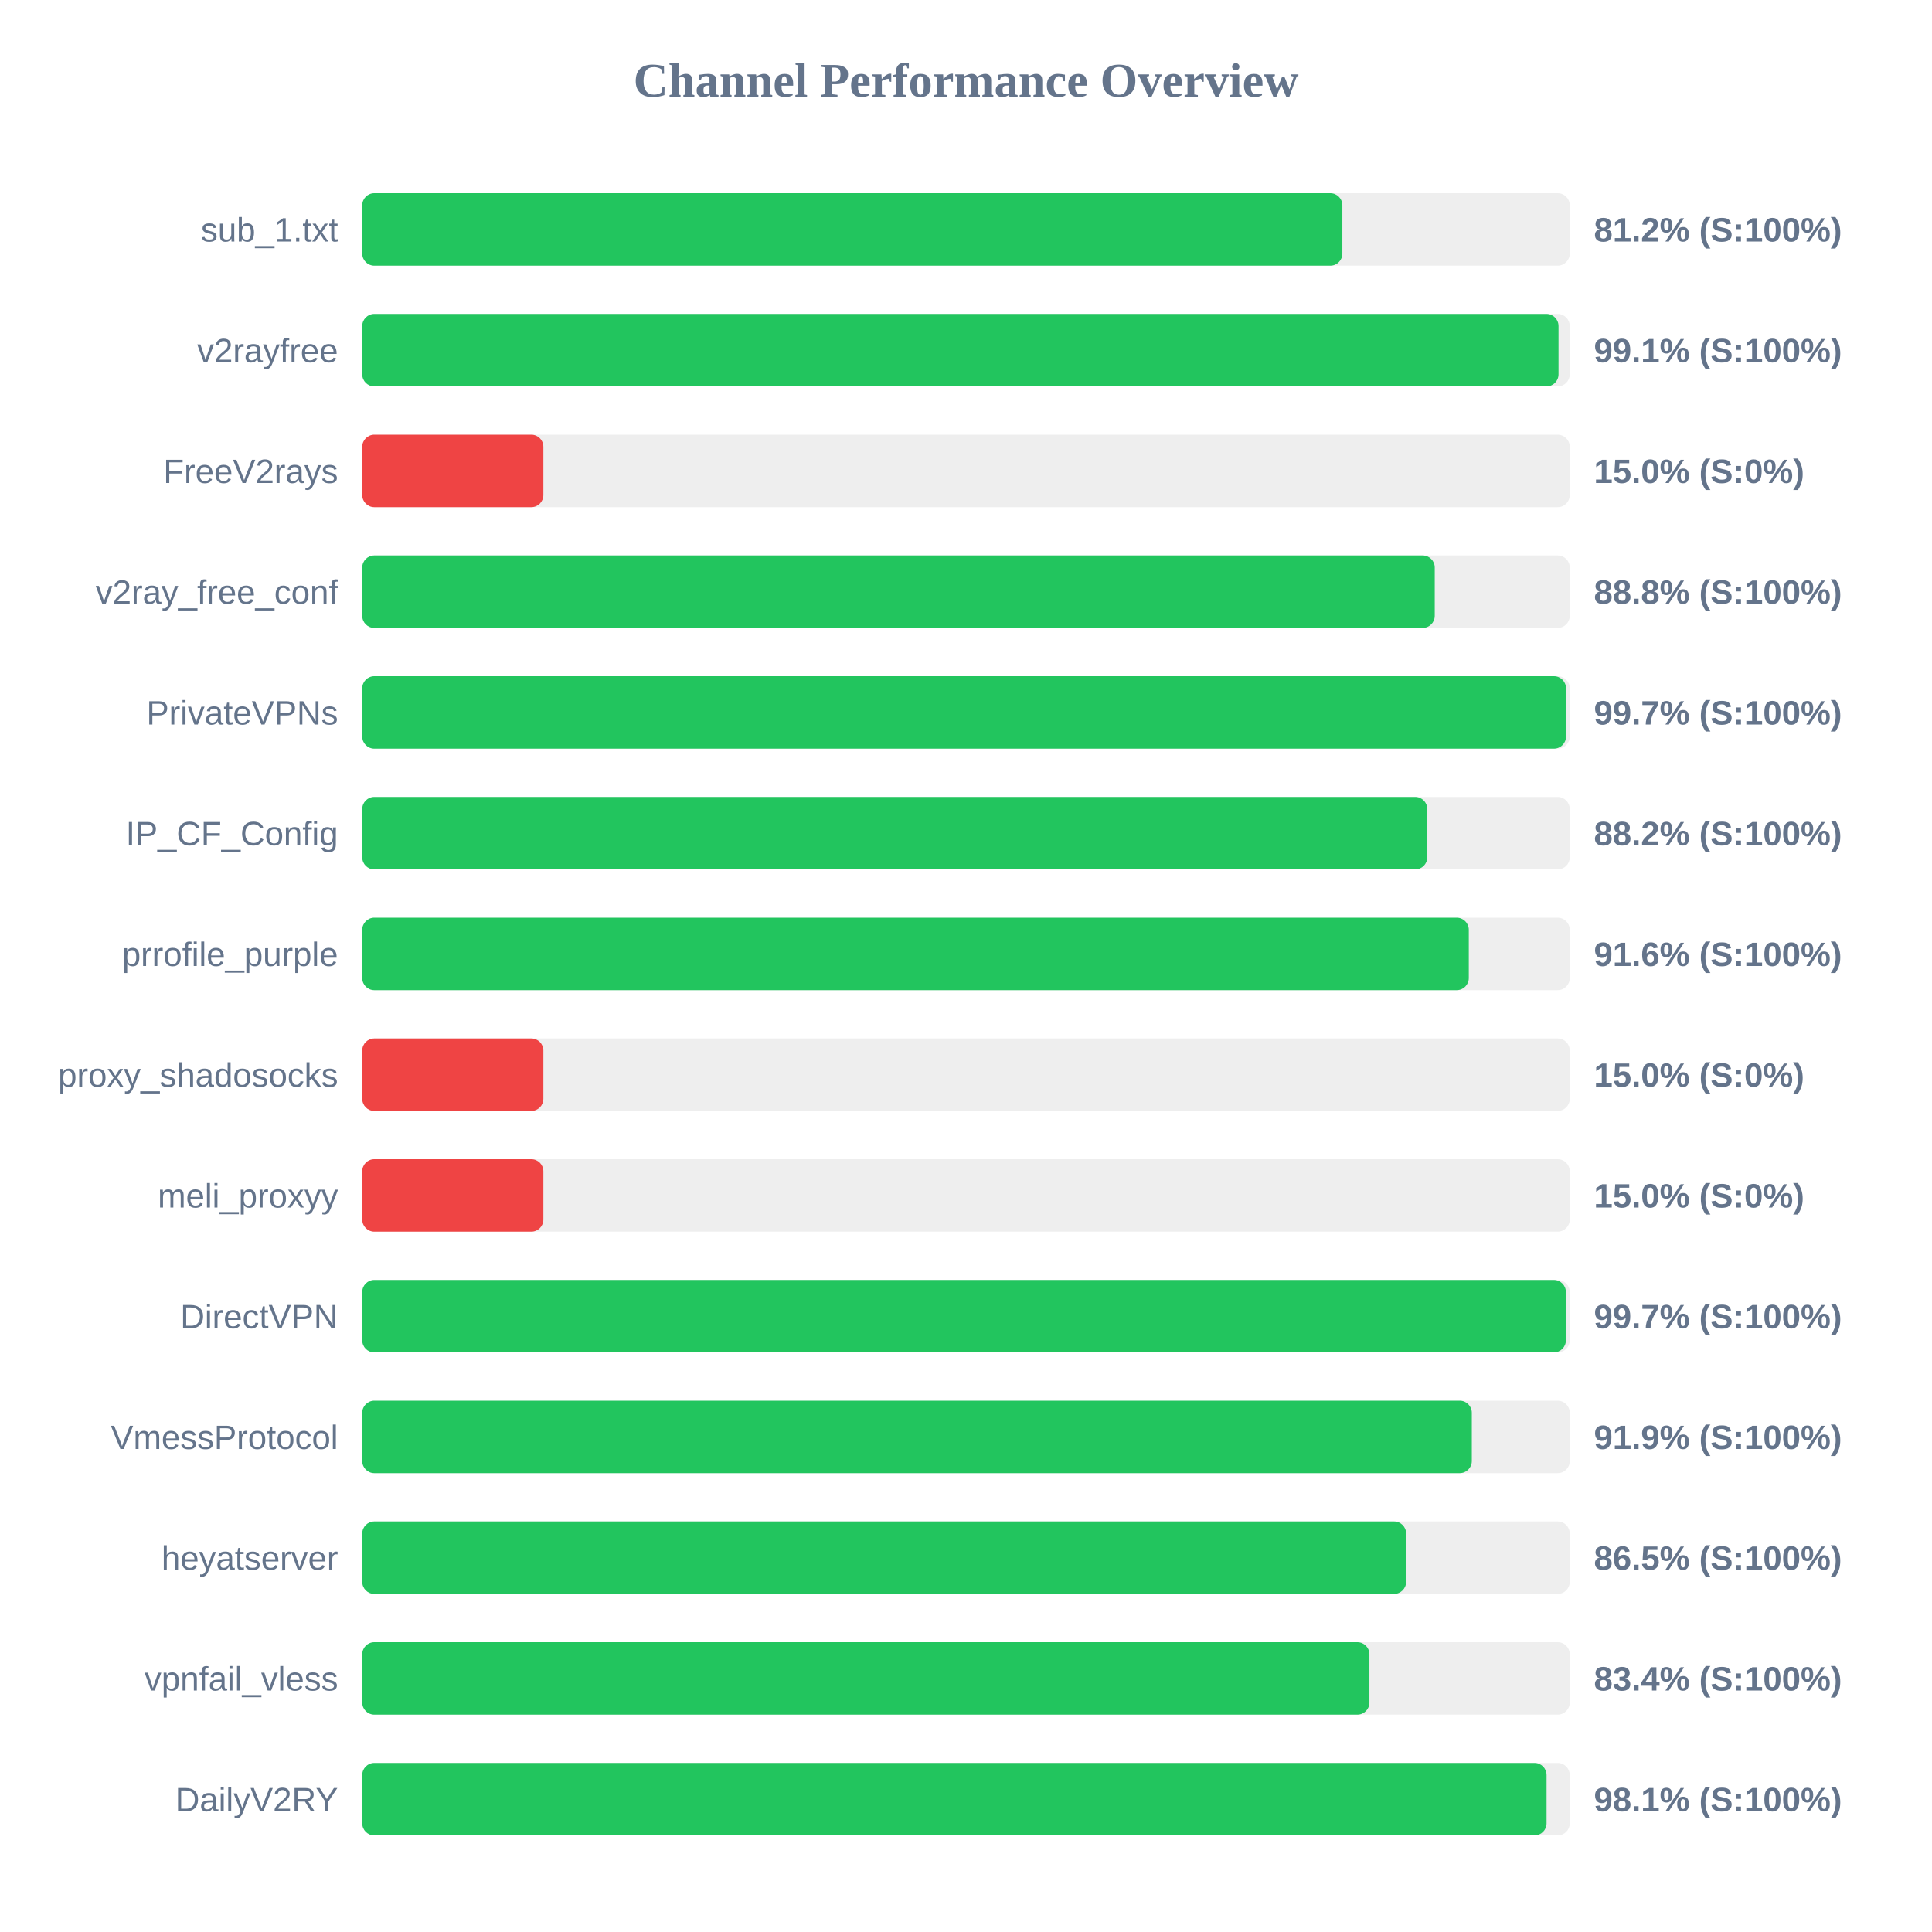
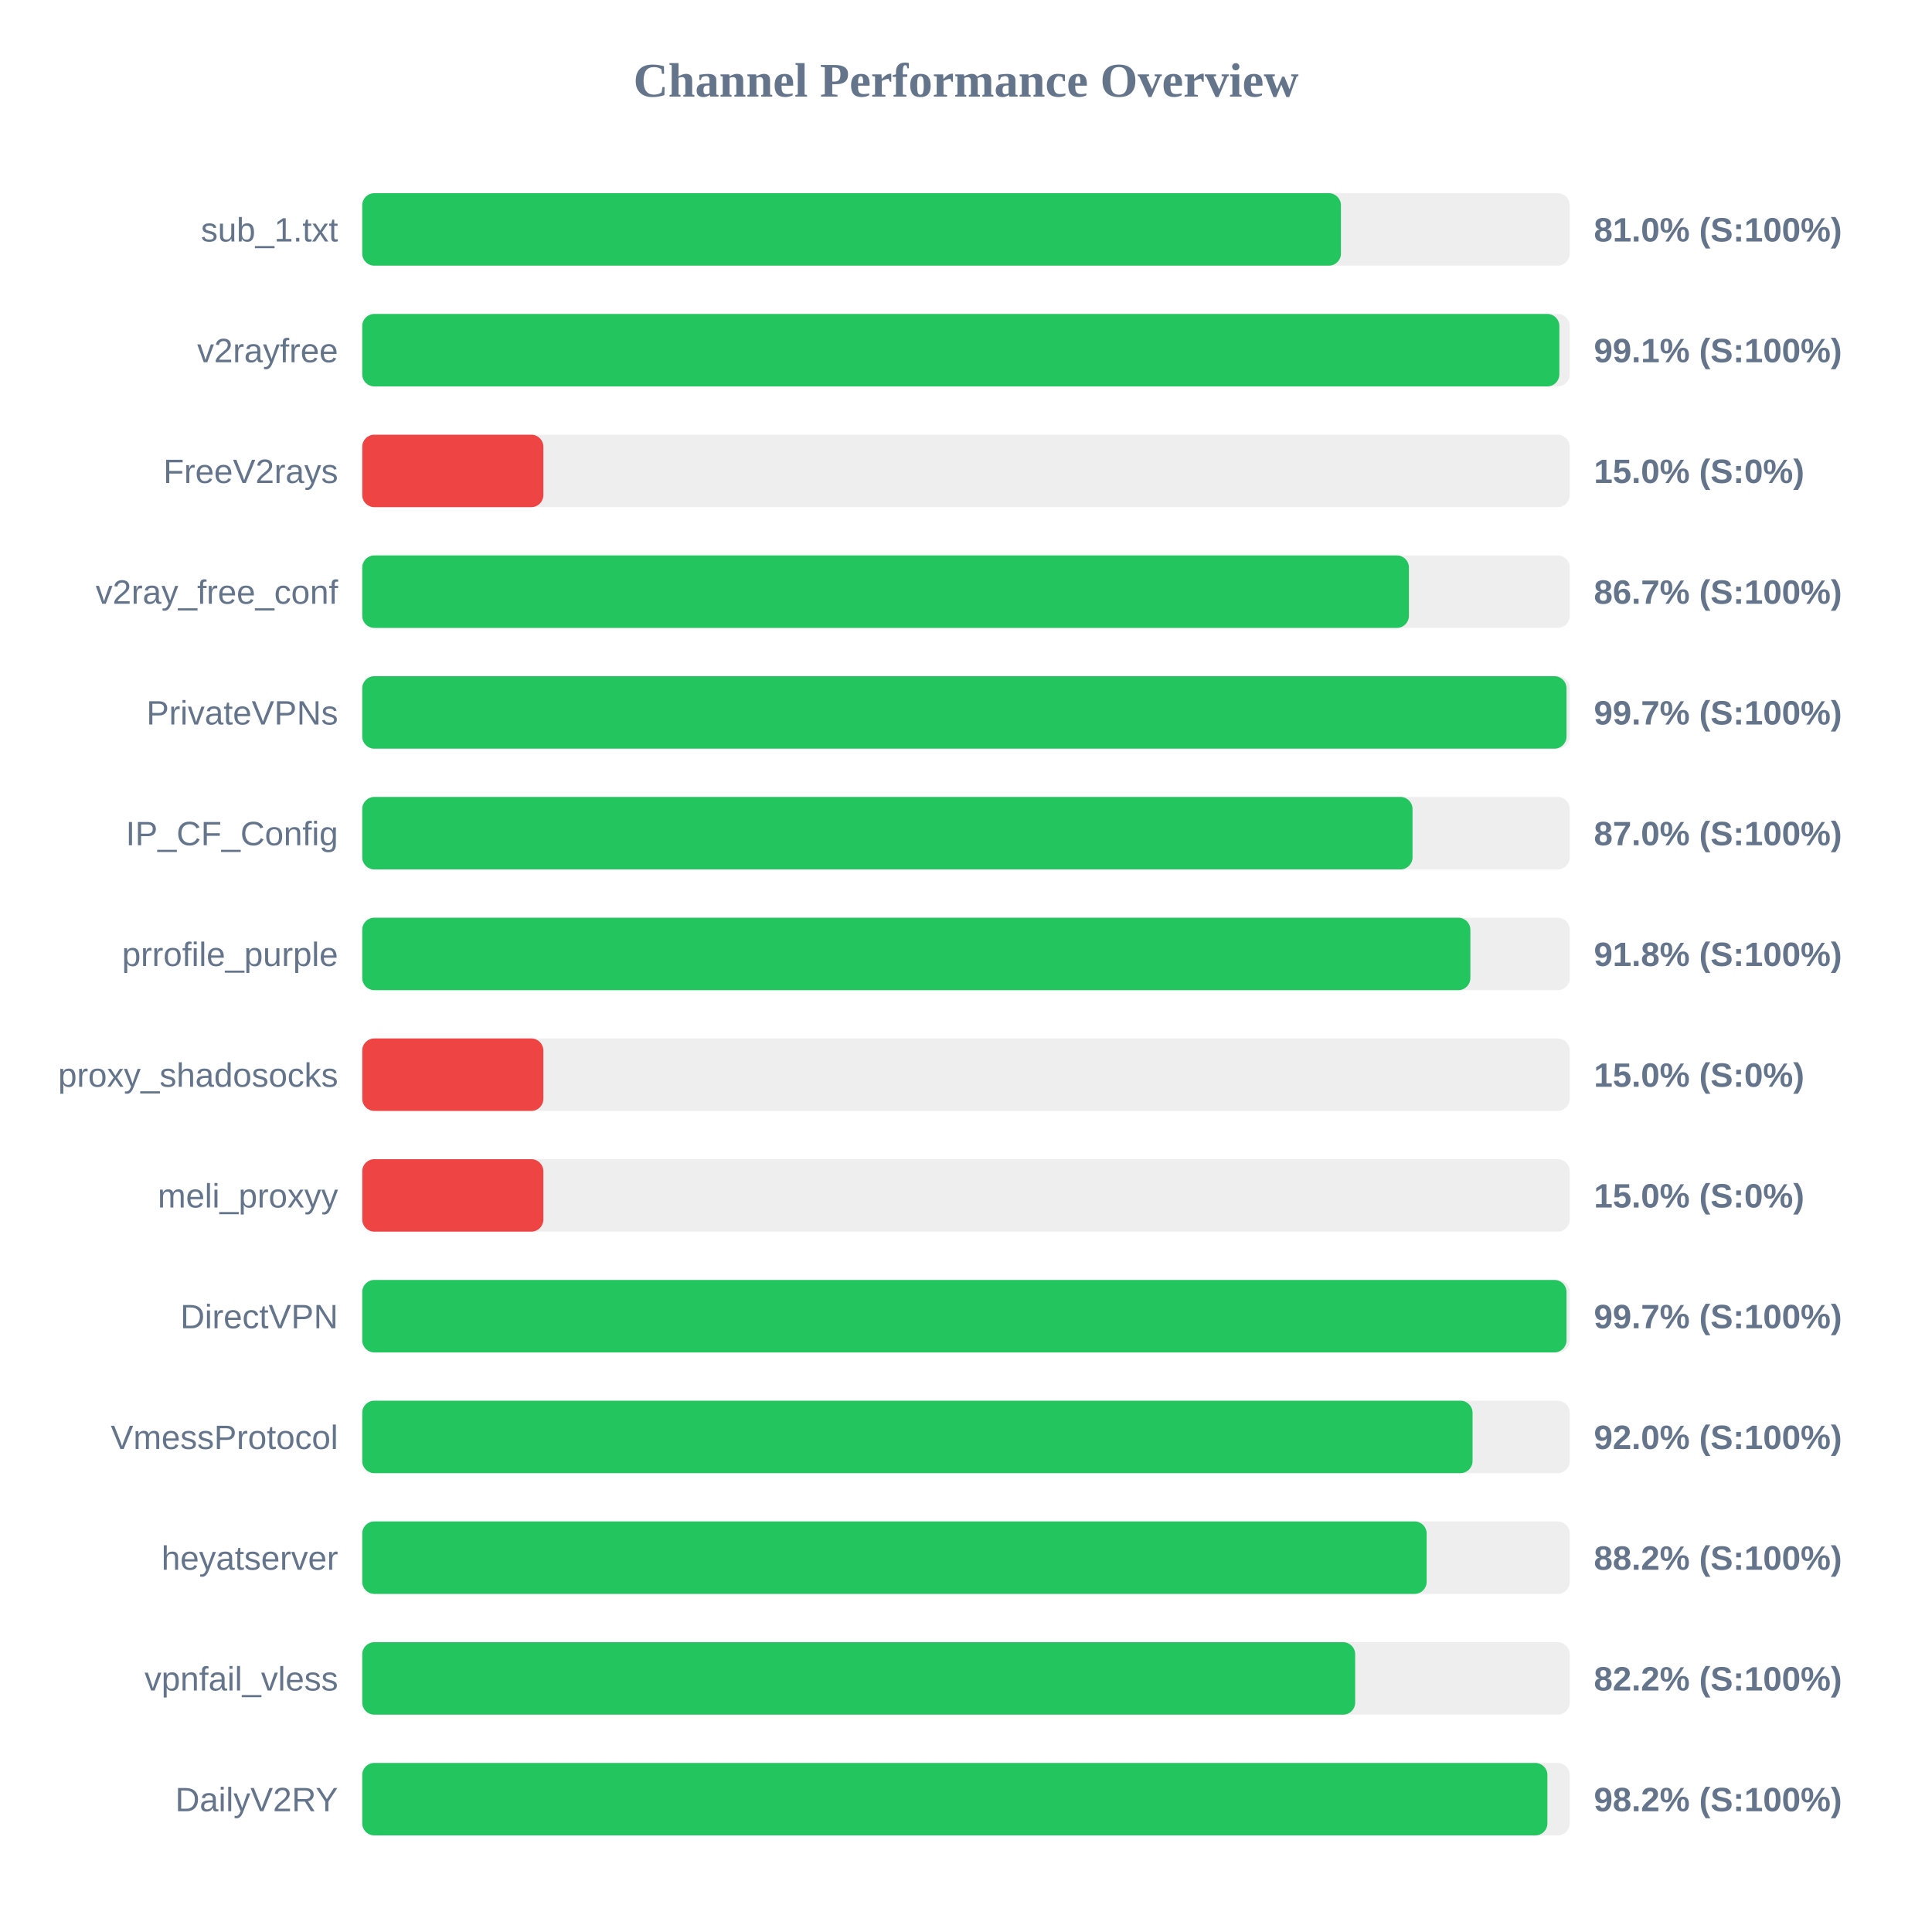
<svg xmlns="http://www.w3.org/2000/svg" width="800" height="800" version="1.1">
  <style>
        .row { font: 14px Arial; fill: #64748b; }
        .score { font: bold 14px Arial; fill: #64748b; }
    </style>
  <text x="400" y="40" text-anchor="middle" font-size="20px" font-weight="bold" fill="#64748b">Channel Performance Overview</text>
  <rect x="150" y="80" width="500" height="30" fill="#eee" rx="5" />
-   <rect x="150" y="80" width="405.85" height="30" fill="#22c55e" rx="5" />
+   <rect x="150" y="80" width="405.25" height="30" fill="#22c55e" rx="5" />
  <text x="140" y="100" text-anchor="end" class="row">sub_1.txt</text>
-   <text x="660" y="100" text-anchor="start" class="score">81.2% (S:100%)</text>
+   <text x="660" y="100" text-anchor="start" class="score">81.0% (S:100%)</text>
  <rect x="150" y="130" width="500" height="30" fill="#eee" rx="5" />
-   <rect x="150" y="130" width="495.35" height="30" fill="#22c55e" rx="5" />
+   <rect x="150" y="130" width="495.7" height="30" fill="#22c55e" rx="5" />
  <text x="140" y="150" text-anchor="end" class="row">v2rayfree</text>
  <text x="660" y="150" text-anchor="start" class="score">99.1% (S:100%)</text>
  <rect x="150" y="180" width="500" height="30" fill="#eee" rx="5" />
  <rect x="150" y="180" width="75.0" height="30" fill="#ef4444" rx="5" />
  <text x="140" y="200" text-anchor="end" class="row">FreeV2rays</text>
  <text x="660" y="200" text-anchor="start" class="score">15.0% (S:0%)</text>
  <rect x="150" y="230" width="500" height="30" fill="#eee" rx="5" />
-   <rect x="150" y="230" width="444.1" height="30" fill="#22c55e" rx="5" />
+   <rect x="150" y="230" width="433.4" height="30" fill="#22c55e" rx="5" />
  <text x="140" y="250" text-anchor="end" class="row">v2ray_free_conf</text>
-   <text x="660" y="250" text-anchor="start" class="score">88.8% (S:100%)</text>
+   <text x="660" y="250" text-anchor="start" class="score">86.7% (S:100%)</text>
  <rect x="150" y="280" width="500" height="30" fill="#eee" rx="5" />
-   <rect x="150" y="280" width="498.45" height="30" fill="#22c55e" rx="5" />
+   <rect x="150" y="280" width="498.65" height="30" fill="#22c55e" rx="5" />
  <text x="140" y="300" text-anchor="end" class="row">PrivateVPNs</text>
  <text x="660" y="300" text-anchor="start" class="score">99.7% (S:100%)</text>
  <rect x="150" y="330" width="500" height="30" fill="#eee" rx="5" />
-   <rect x="150" y="330" width="441.0" height="30" fill="#22c55e" rx="5" />
+   <rect x="150" y="330" width="434.9" height="30" fill="#22c55e" rx="5" />
  <text x="140" y="350" text-anchor="end" class="row">IP_CF_Config</text>
-   <text x="660" y="350" text-anchor="start" class="score">88.2% (S:100%)</text>
+   <text x="660" y="350" text-anchor="start" class="score">87.0% (S:100%)</text>
  <rect x="150" y="380" width="500" height="30" fill="#eee" rx="5" />
-   <rect x="150" y="380" width="458.2" height="30" fill="#22c55e" rx="5" />
+   <rect x="150" y="380" width="458.85" height="30" fill="#22c55e" rx="5" />
  <text x="140" y="400" text-anchor="end" class="row">prrofile_purple</text>
-   <text x="660" y="400" text-anchor="start" class="score">91.6% (S:100%)</text>
+   <text x="660" y="400" text-anchor="start" class="score">91.8% (S:100%)</text>
  <rect x="150" y="430" width="500" height="30" fill="#eee" rx="5" />
  <rect x="150" y="430" width="75.0" height="30" fill="#ef4444" rx="5" />
  <text x="140" y="450" text-anchor="end" class="row">proxy_shadosocks</text>
  <text x="660" y="450" text-anchor="start" class="score">15.0% (S:0%)</text>
  <rect x="150" y="480" width="500" height="30" fill="#eee" rx="5" />
  <rect x="150" y="480" width="75.0" height="30" fill="#ef4444" rx="5" />
  <text x="140" y="500" text-anchor="end" class="row">meli_proxyy</text>
  <text x="660" y="500" text-anchor="start" class="score">15.0% (S:0%)</text>
  <rect x="150" y="530" width="500" height="30" fill="#eee" rx="5" />
-   <rect x="150" y="530" width="498.4" height="30" fill="#22c55e" rx="5" />
+   <rect x="150" y="530" width="498.65" height="30" fill="#22c55e" rx="5" />
  <text x="140" y="550" text-anchor="end" class="row">DirectVPN</text>
  <text x="660" y="550" text-anchor="start" class="score">99.7% (S:100%)</text>
  <rect x="150" y="580" width="500" height="30" fill="#eee" rx="5" />
-   <rect x="150" y="580" width="459.45" height="30" fill="#22c55e" rx="5" />
+   <rect x="150" y="580" width="459.75" height="30" fill="#22c55e" rx="5" />
  <text x="140" y="600" text-anchor="end" class="row">VmessProtocol</text>
-   <text x="660" y="600" text-anchor="start" class="score">91.9% (S:100%)</text>
+   <text x="660" y="600" text-anchor="start" class="score">92.0% (S:100%)</text>
  <rect x="150" y="630" width="500" height="30" fill="#eee" rx="5" />
-   <rect x="150" y="630" width="432.25" height="30" fill="#22c55e" rx="5" />
+   <rect x="150" y="630" width="440.75" height="30" fill="#22c55e" rx="5" />
  <text x="140" y="650" text-anchor="end" class="row">heyatserver</text>
-   <text x="660" y="650" text-anchor="start" class="score">86.5% (S:100%)</text>
+   <text x="660" y="650" text-anchor="start" class="score">88.2% (S:100%)</text>
  <rect x="150" y="680" width="500" height="30" fill="#eee" rx="5" />
-   <rect x="150" y="680" width="417.05" height="30" fill="#22c55e" rx="5" />
+   <rect x="150" y="680" width="411.15" height="30" fill="#22c55e" rx="5" />
  <text x="140" y="700" text-anchor="end" class="row">vpnfail_vless</text>
-   <text x="660" y="700" text-anchor="start" class="score">83.4% (S:100%)</text>
+   <text x="660" y="700" text-anchor="start" class="score">82.2% (S:100%)</text>
  <rect x="150" y="730" width="500" height="30" fill="#eee" rx="5" />
-   <rect x="150" y="730" width="490.4" height="30" fill="#22c55e" rx="5" />
+   <rect x="150" y="730" width="490.75" height="30" fill="#22c55e" rx="5" />
  <text x="140" y="750" text-anchor="end" class="row">DailyV2RY</text>
-   <text x="660" y="750" text-anchor="start" class="score">98.1% (S:100%)</text>
+   <text x="660" y="750" text-anchor="start" class="score">98.2% (S:100%)</text>
</svg>
